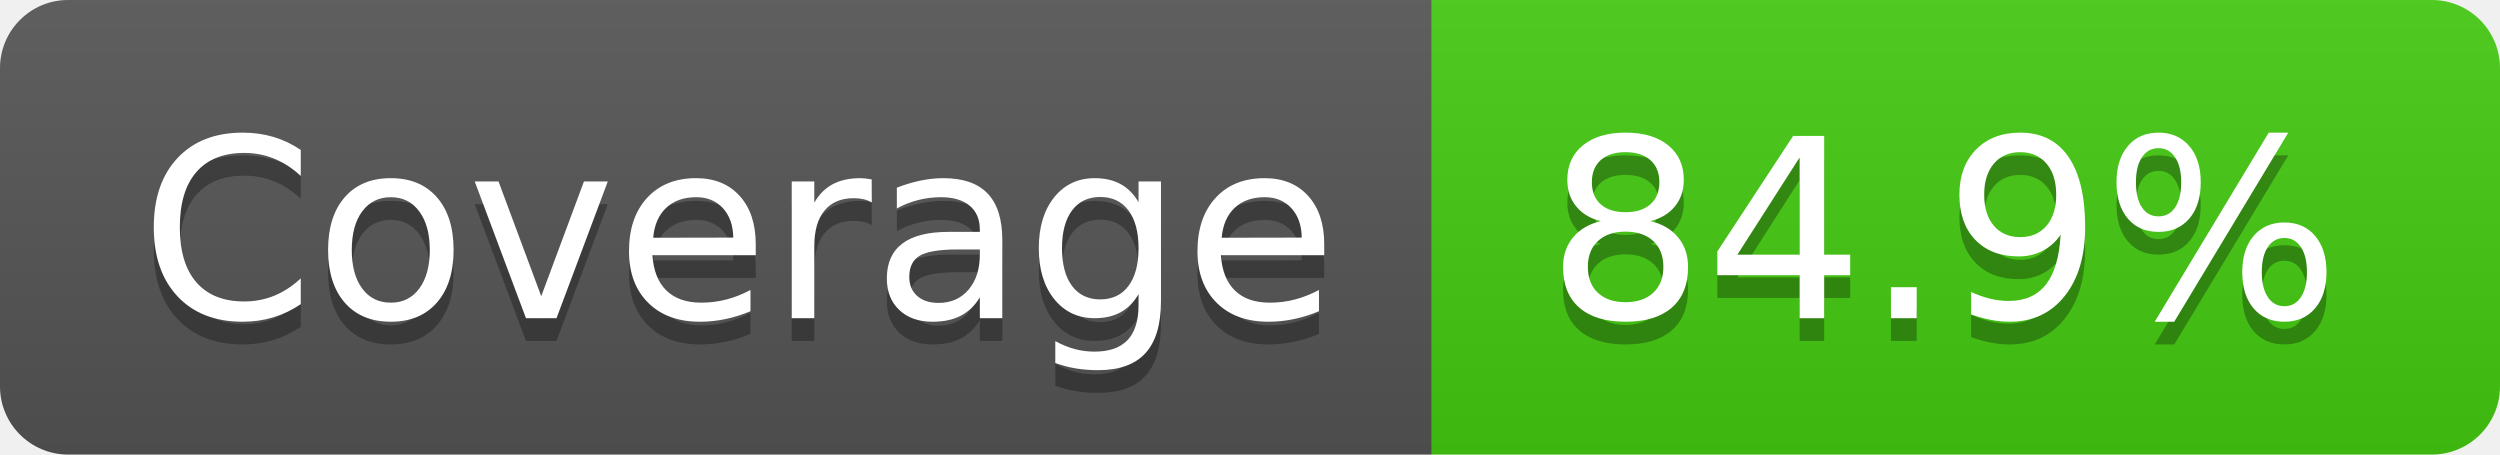
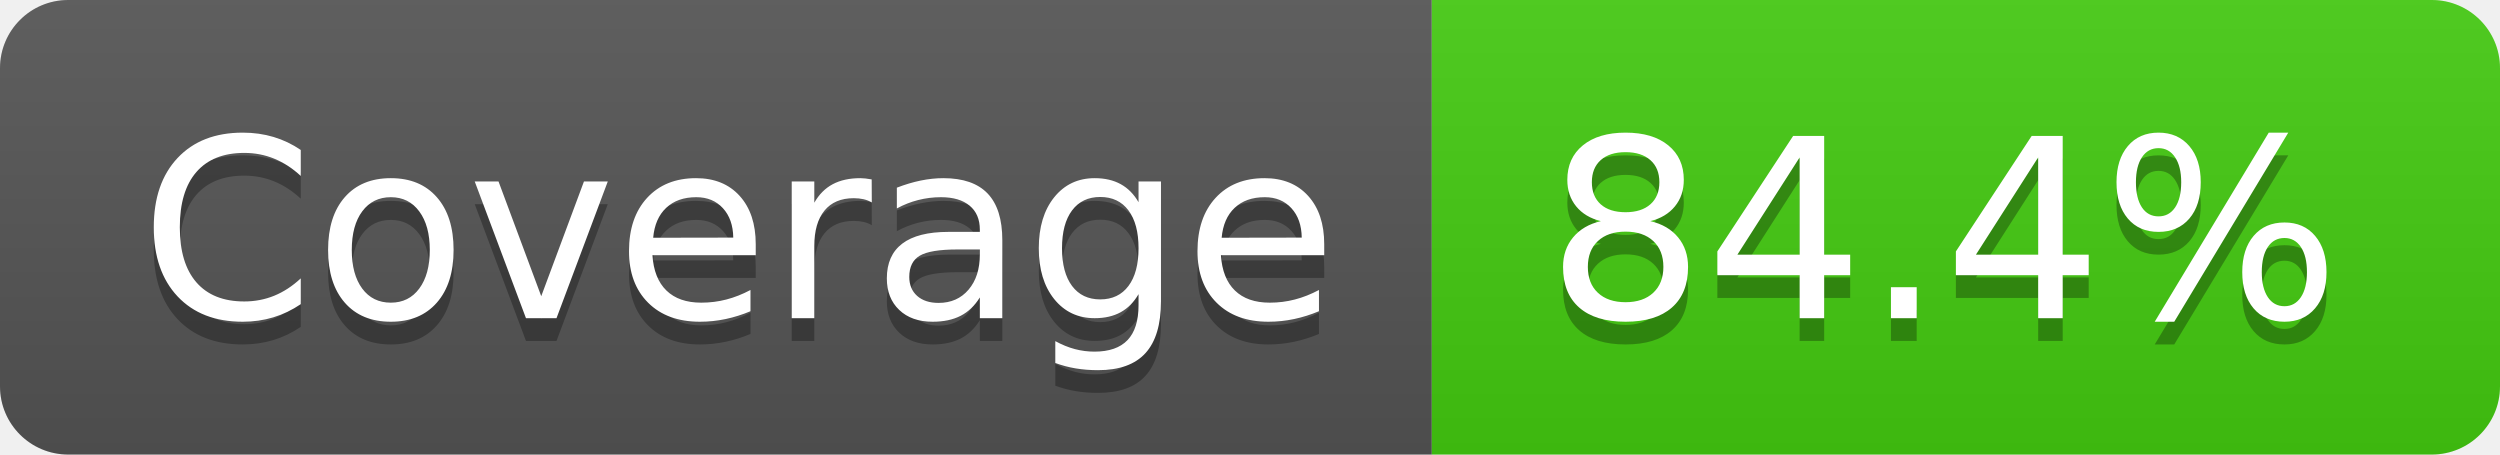
- <svg xmlns="http://www.w3.org/2000/svg" width="110" height="20" role="img" aria-label="Coverage: 84.9%">
+ <svg xmlns="http://www.w3.org/2000/svg" width="110" height="20" role="img" aria-label="Coverage: 84.4%">
  <linearGradient id="s" x2="0" y2="100%">
    <stop offset="0" stop-color="#bbb" stop-opacity=".1" />
    <stop offset="1" stop-opacity=".1" />
  </linearGradient>
  <clipPath id="r">
    <rect width="110" height="20" rx="3" fill="#fff" />
  </clipPath>
  <g clip-path="url(#r)">
    <rect width="63" height="20" fill="#555" />
    <rect x="63" width="47" height="20" fill="#4c1" />
    <rect width="110" height="20" fill="url(#s)" />
  </g>
  <g fill="#fff" text-anchor="middle" font-family="Verdana,Geneva,DejaVu Sans,sans-serif" text-rendering="geometricPrecision" font-size="110">
    <text aria-hidden="true" x="325" y="150" fill="#010101" fill-opacity=".3" transform="scale(.1)" textLength="530">Coverage</text>
    <text x="325" y="140" transform="scale(.1)" fill="#fff" textLength="530">Coverage</text>
-     <text aria-hidden="true" x="855" y="150" fill="#010101" fill-opacity=".3" transform="scale(.1)" textLength="370">84.9%</text>
-     <text x="855" y="140" transform="scale(.1)" fill="#fff" textLength="370">84.9%</text>
+     <text aria-hidden="true" x="855" y="150" fill="#010101" fill-opacity=".3" transform="scale(.1)" textLength="370">84.4%</text>
+     <text x="855" y="140" transform="scale(.1)" fill="#fff" textLength="370">84.4%</text>
  </g>
</svg>
